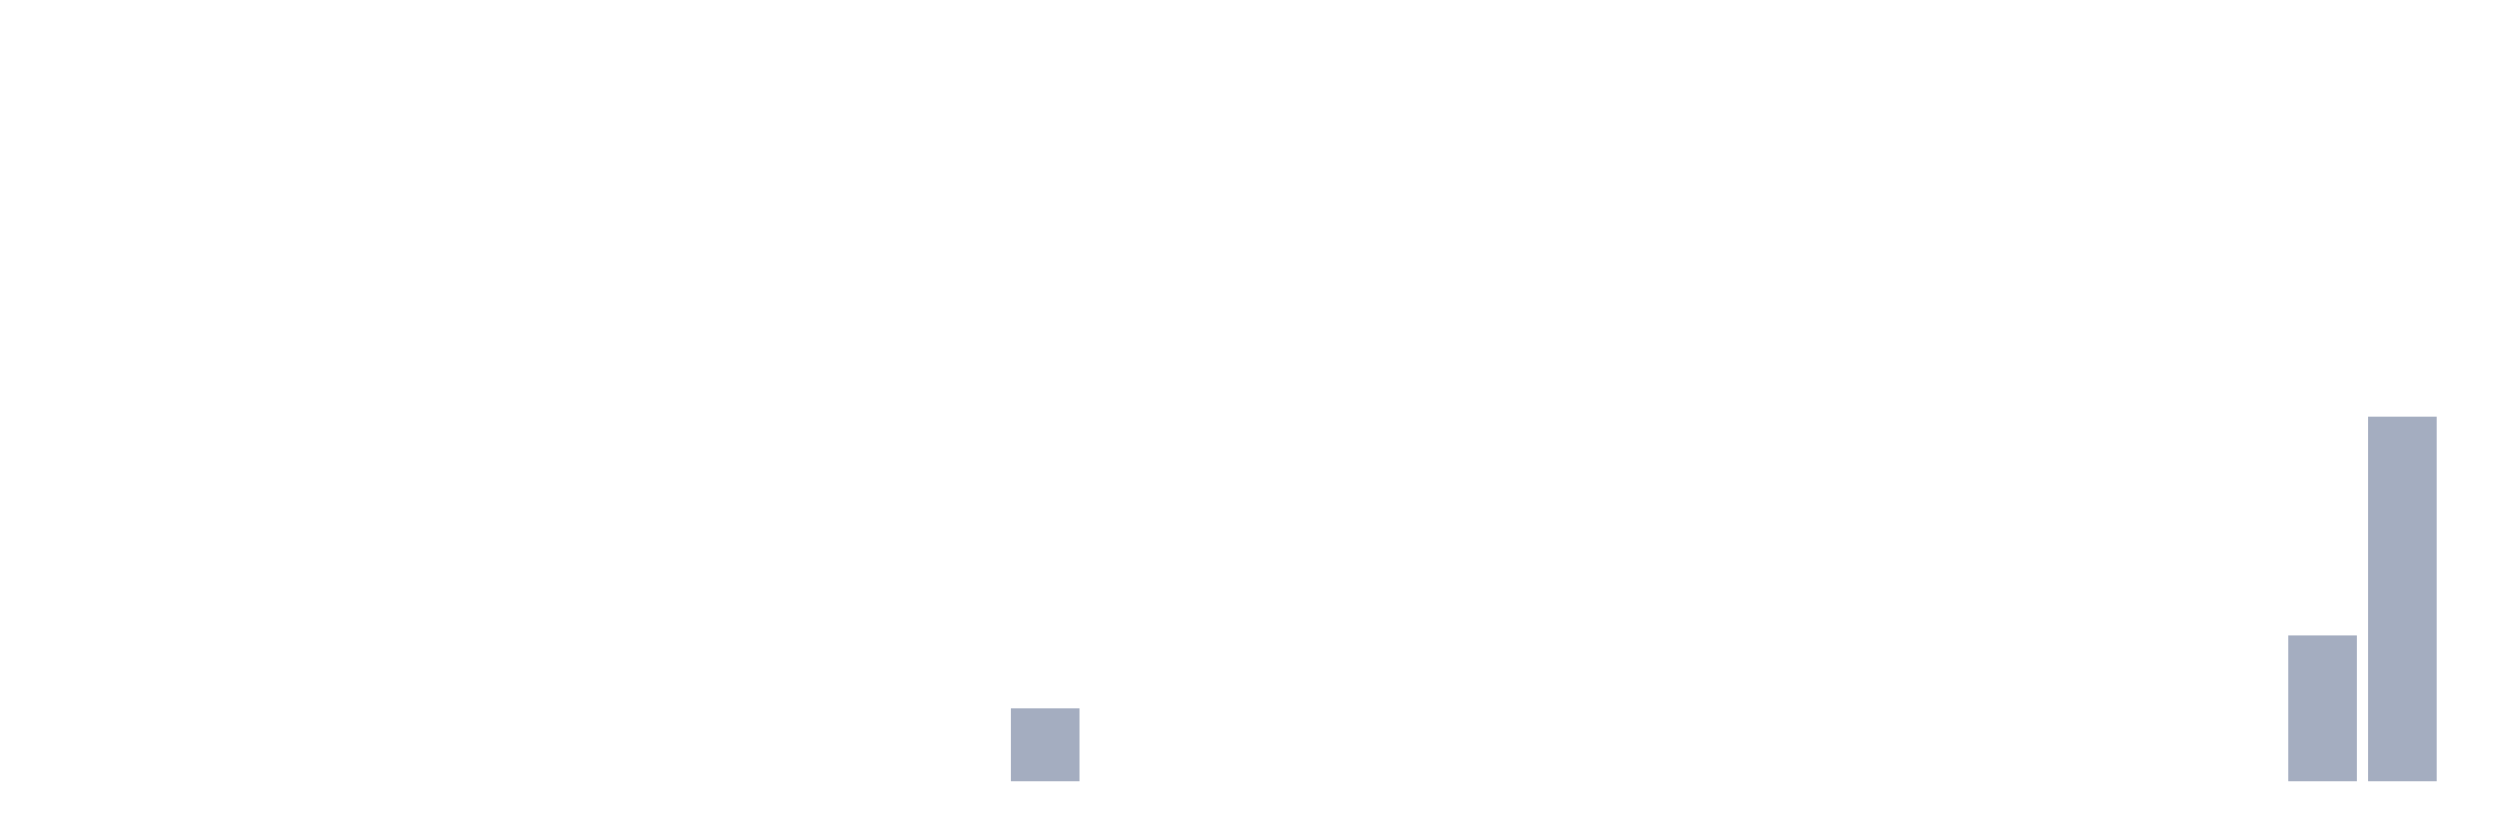
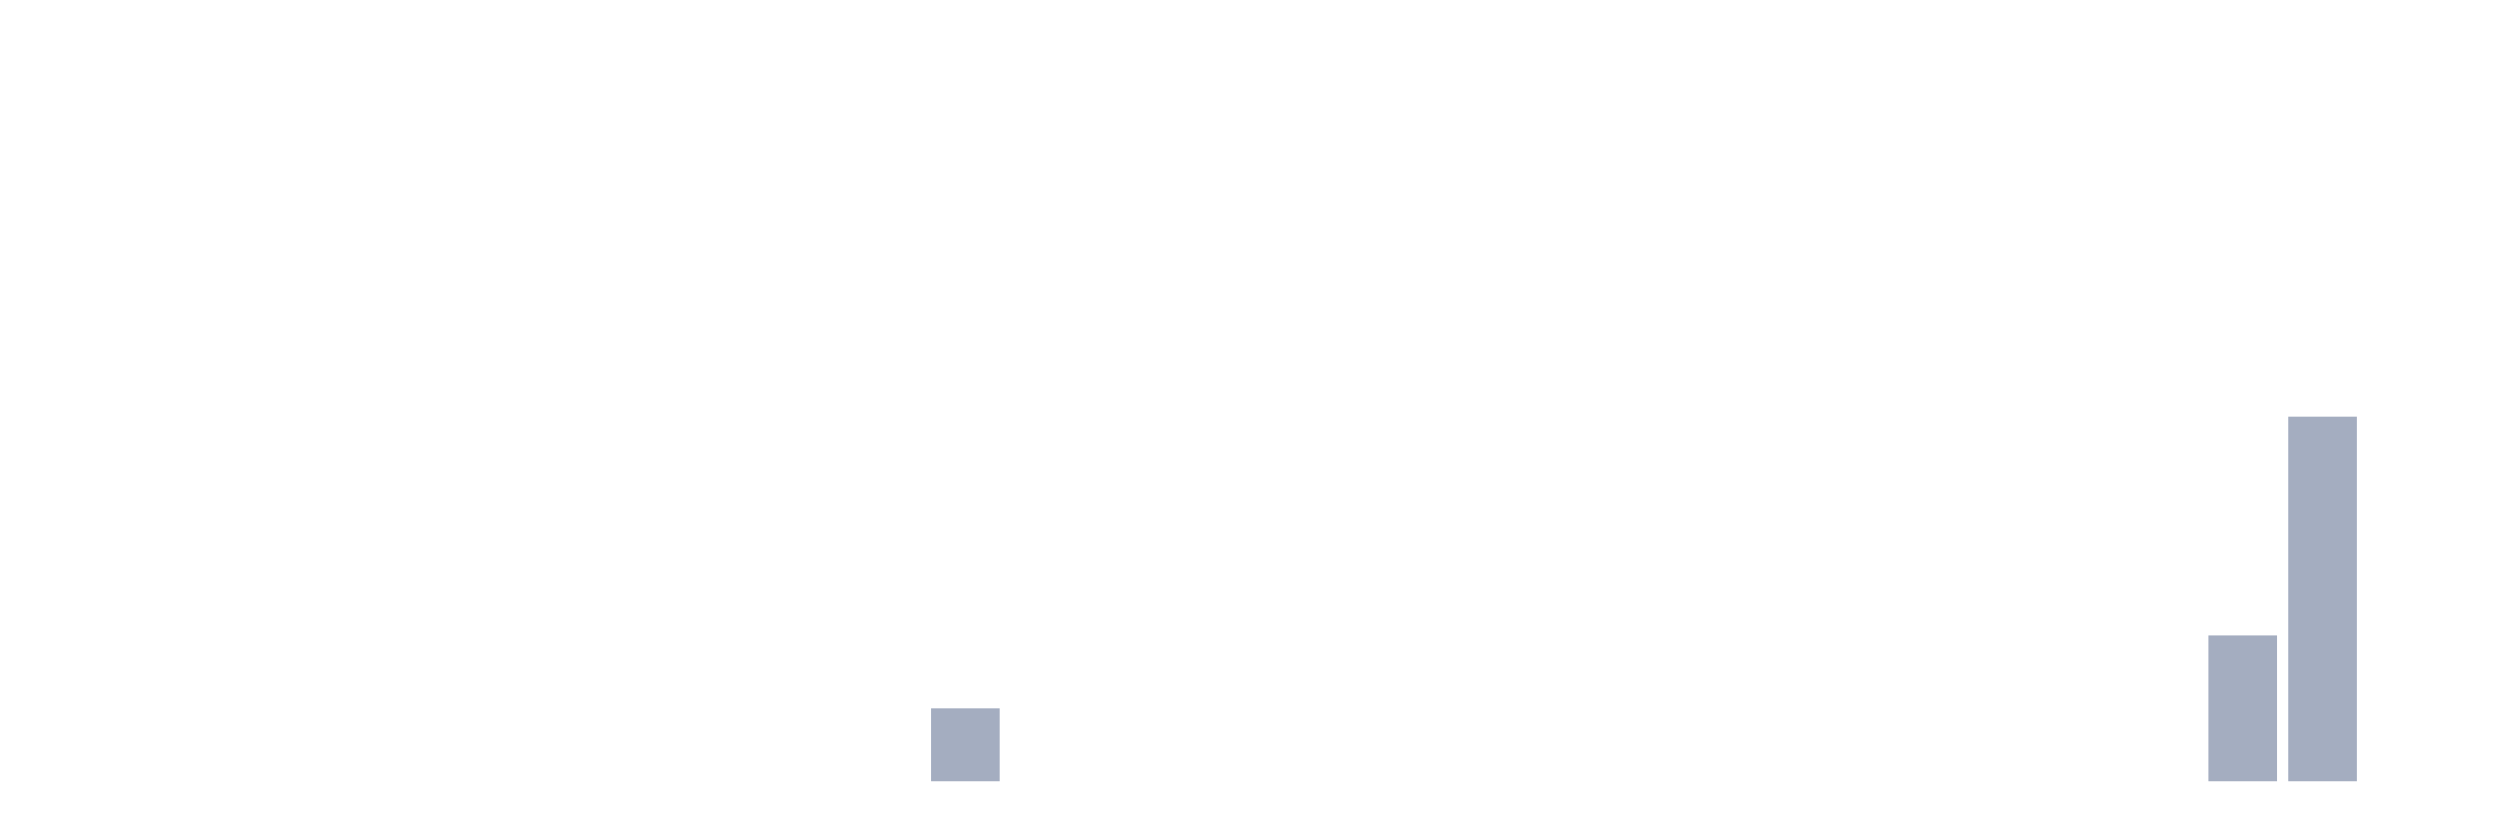
<svg xmlns="http://www.w3.org/2000/svg" viewBox="0 0 480 160">
  <g transform="translate(10,10)">
    <rect class="bar" x="0.153" width="13.175" y="140" height="0" fill="rgb(164,173,192)" />
    <rect class="bar" x="15.482" width="13.175" y="140" height="0" fill="rgb(164,173,192)" />
    <rect class="bar" x="30.81" width="13.175" y="140" height="0" fill="rgb(164,173,192)" />
    <rect class="bar" x="46.138" width="13.175" y="140" height="0" fill="rgb(164,173,192)" />
    <rect class="bar" x="61.466" width="13.175" y="140" height="0" fill="rgb(164,173,192)" />
    <rect class="bar" x="76.794" width="13.175" y="140" height="0" fill="rgb(164,173,192)" />
    <rect class="bar" x="92.123" width="13.175" y="140" height="0" fill="rgb(164,173,192)" />
    <rect class="bar" x="107.451" width="13.175" y="140" height="0" fill="rgb(164,173,192)" />
    <rect class="bar" x="122.779" width="13.175" y="140" height="0" fill="rgb(164,173,192)" />
    <rect class="bar" x="138.107" width="13.175" y="140" height="0" fill="rgb(164,173,192)" />
    <rect class="bar" x="153.436" width="13.175" y="140" height="0" fill="rgb(164,173,192)" />
-     <rect class="bar" x="168.764" width="13.175" y="140" height="0" fill="rgb(164,173,192)" />
-     <rect class="bar" x="184.092" width="13.175" y="126" height="14" fill="rgb(164,173,192)" />
+     <rect class="bar" x="168.764" width="13.175" y="126" height="14" fill="rgb(164,173,192)" />
+     <rect class="bar" x="184.092" width="13.175" y="140" height="0" fill="rgb(164,173,192)" />
    <rect class="bar" x="199.42" width="13.175" y="140" height="0" fill="rgb(164,173,192)" />
    <rect class="bar" x="214.748" width="13.175" y="140" height="0" fill="rgb(164,173,192)" />
    <rect class="bar" x="230.077" width="13.175" y="140" height="0" fill="rgb(164,173,192)" />
    <rect class="bar" x="245.405" width="13.175" y="140" height="0" fill="rgb(164,173,192)" />
    <rect class="bar" x="260.733" width="13.175" y="140" height="0" fill="rgb(164,173,192)" />
    <rect class="bar" x="276.061" width="13.175" y="140" height="0" fill="rgb(164,173,192)" />
    <rect class="bar" x="291.39" width="13.175" y="140" height="0" fill="rgb(164,173,192)" />
    <rect class="bar" x="306.718" width="13.175" y="140" height="0" fill="rgb(164,173,192)" />
    <rect class="bar" x="322.046" width="13.175" y="140" height="0" fill="rgb(164,173,192)" />
    <rect class="bar" x="337.374" width="13.175" y="140" height="0" fill="rgb(164,173,192)" />
    <rect class="bar" x="352.702" width="13.175" y="140" height="0" fill="rgb(164,173,192)" />
    <rect class="bar" x="368.031" width="13.175" y="140" height="0" fill="rgb(164,173,192)" />
    <rect class="bar" x="383.359" width="13.175" y="140" height="0" fill="rgb(164,173,192)" />
    <rect class="bar" x="398.687" width="13.175" y="140" height="0" fill="rgb(164,173,192)" />
-     <rect class="bar" x="414.015" width="13.175" y="140" height="0" fill="rgb(164,173,192)" />
-     <rect class="bar" x="429.344" width="13.175" y="112" height="28" fill="rgb(164,173,192)" />
-     <rect class="bar" x="444.672" width="13.175" y="70" height="70" fill="rgb(164,173,192)" />
+     <rect class="bar" x="414.015" width="13.175" y="112" height="28" fill="rgb(164,173,192)" />
+     <rect class="bar" x="429.344" width="13.175" y="70" height="70" fill="rgb(164,173,192)" />
+     <rect class="bar" x="444.672" width="13.175" y="140" height="0" fill="rgb(164,173,192)" />
  </g>
</svg>
